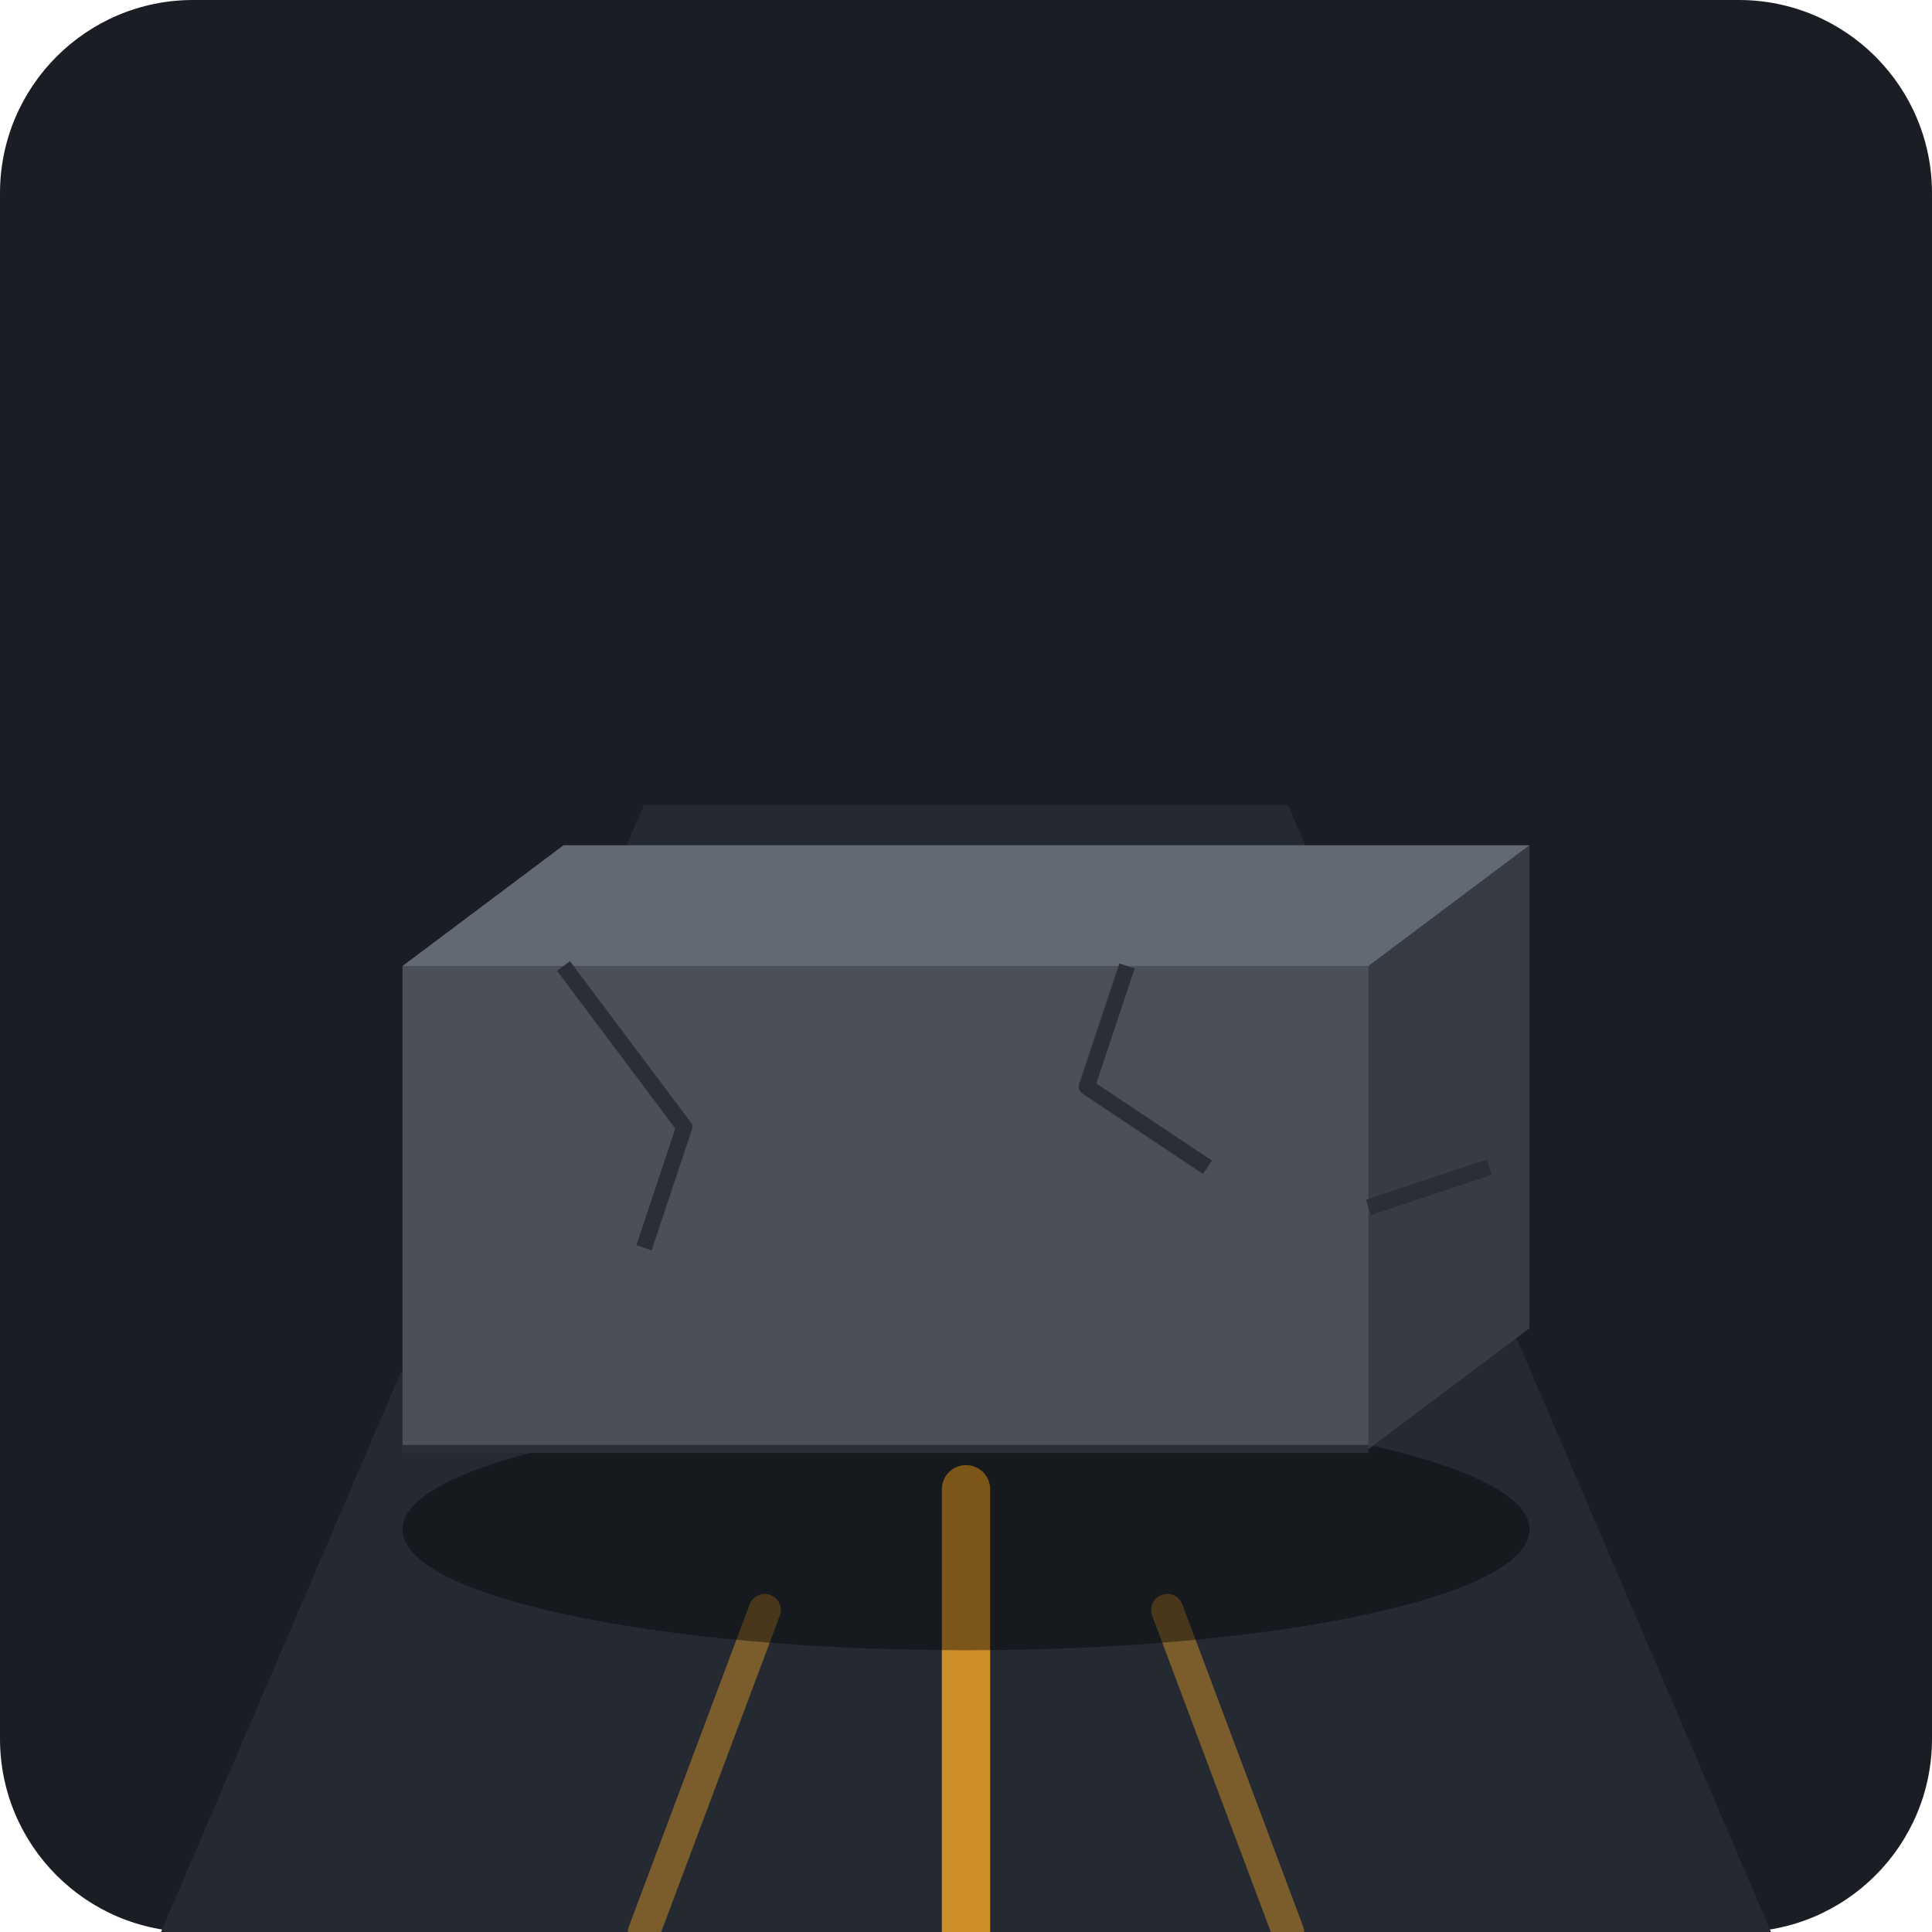
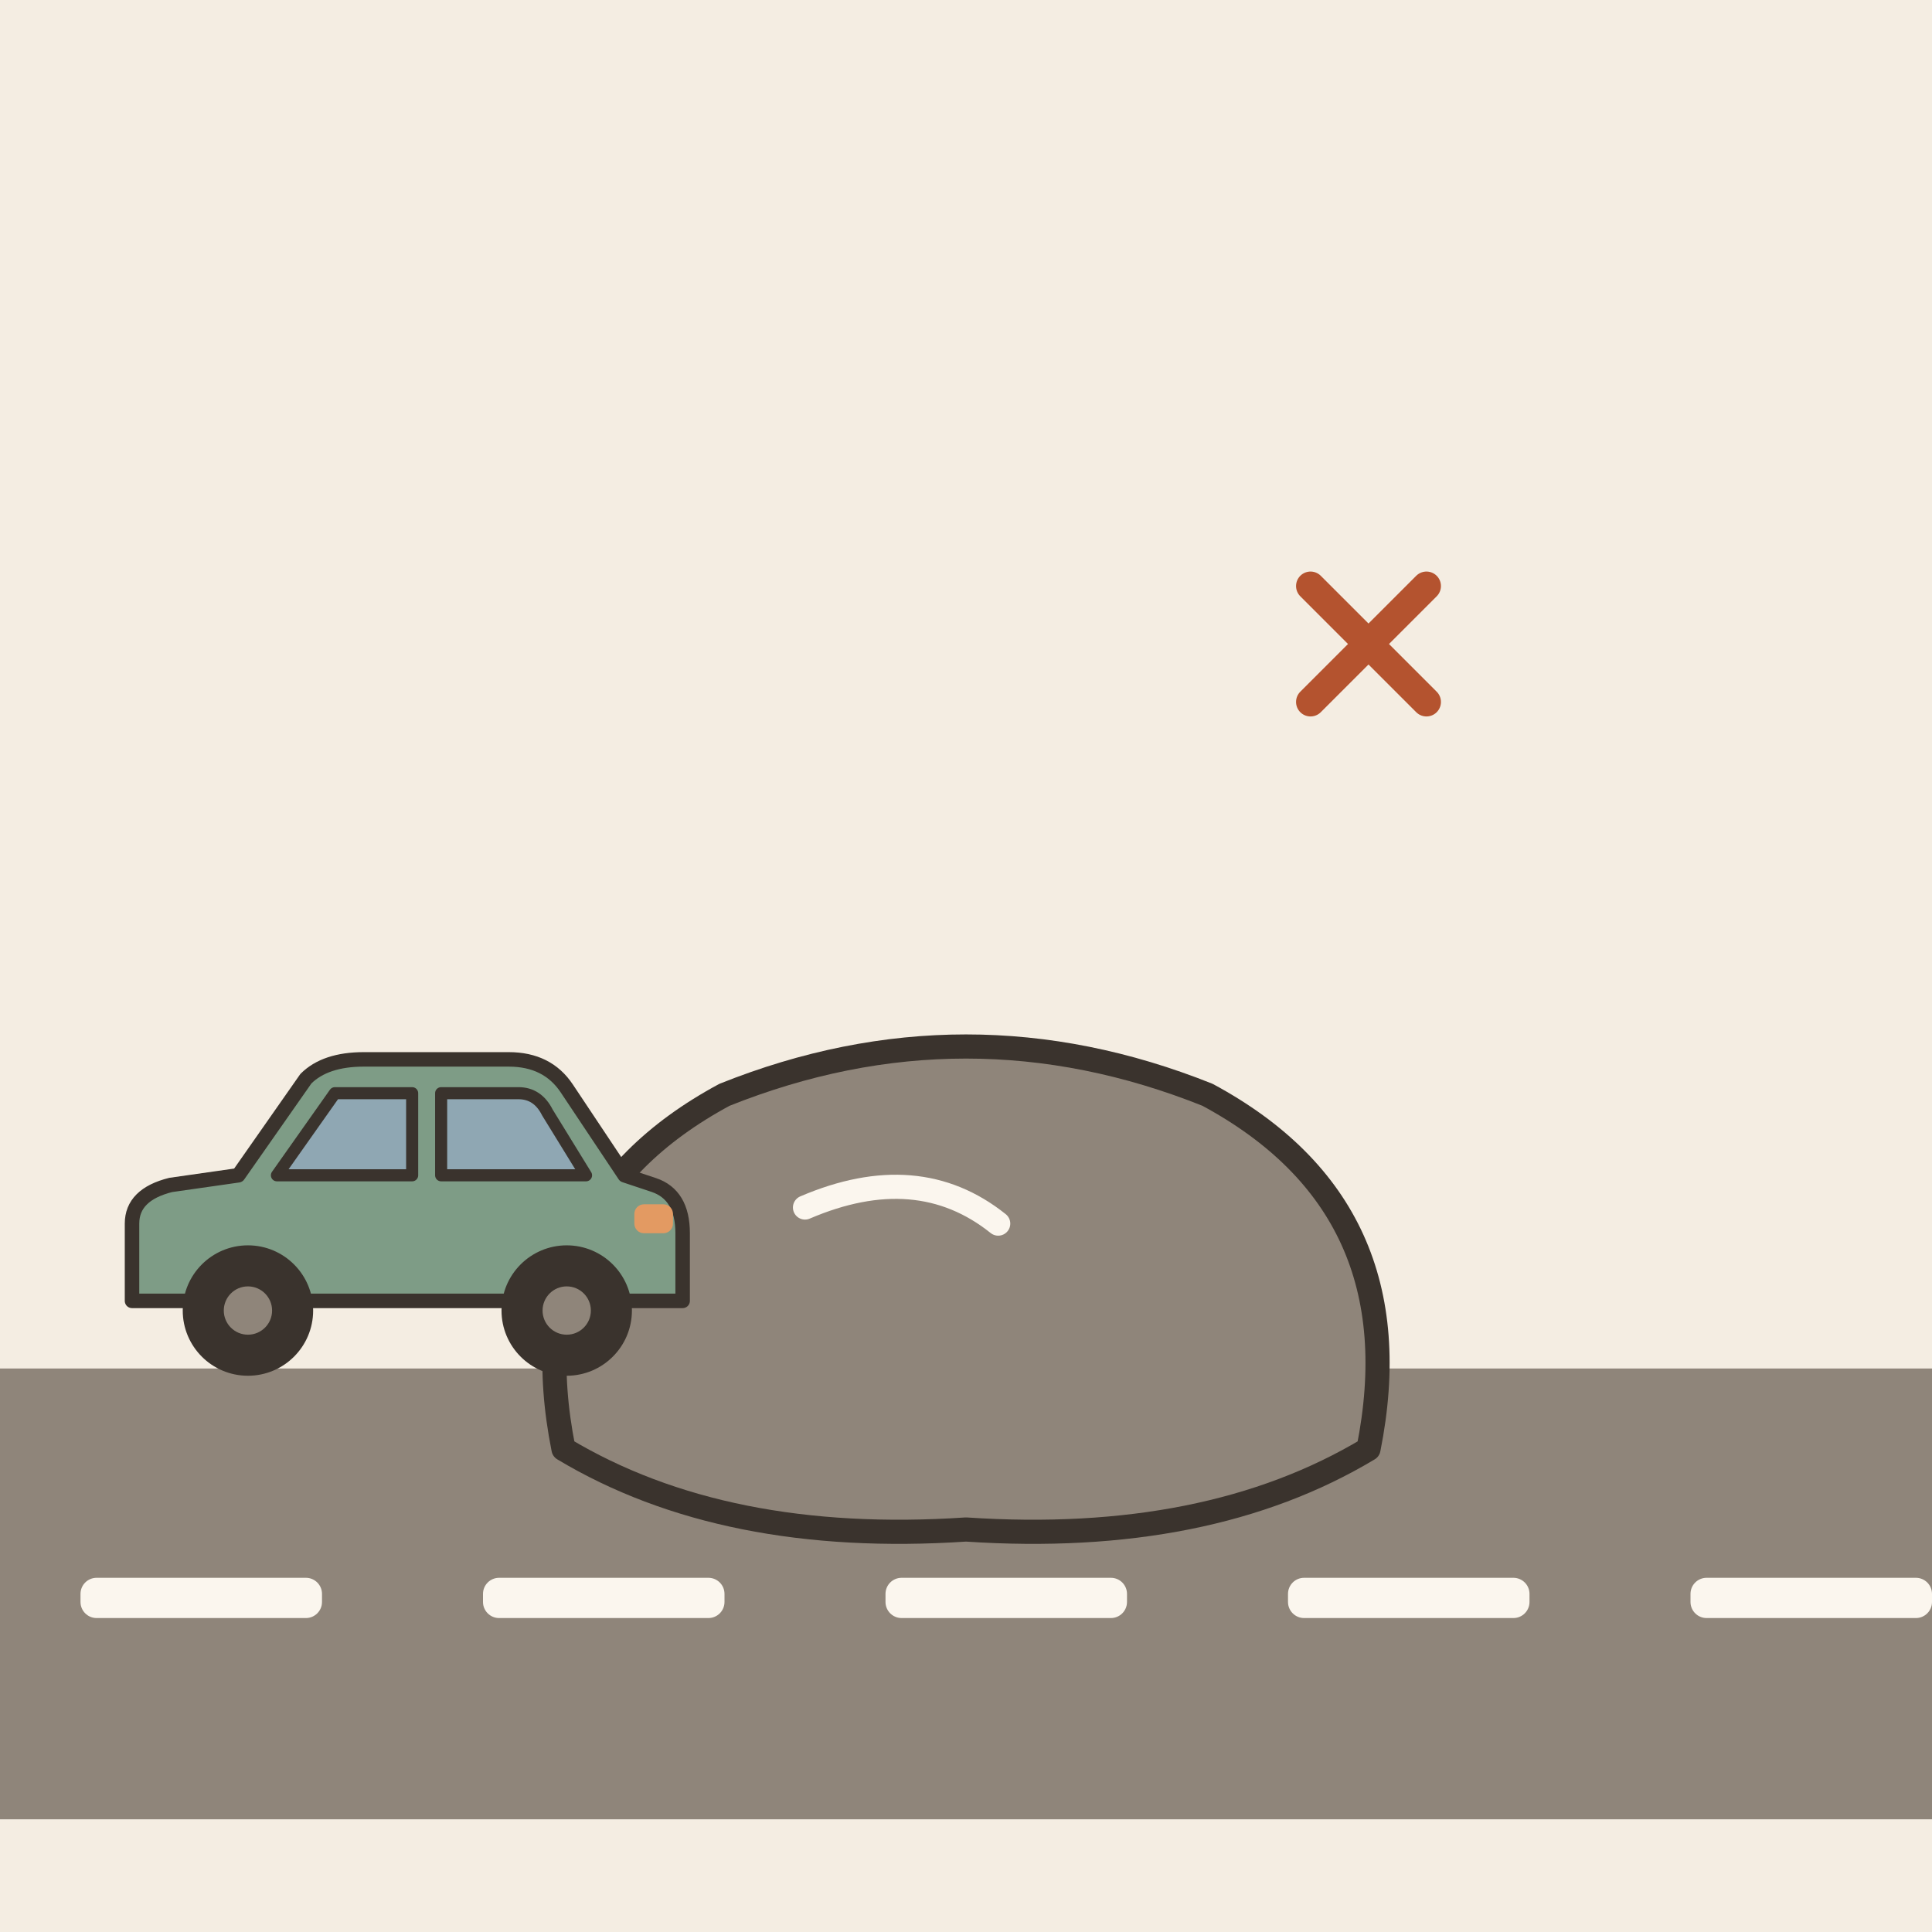
- <svg xmlns="http://www.w3.org/2000/svg" viewBox="0 0 240 240">
-   <rect width="240" height="240" rx="24" fill="#1A1D24" />
-   <path d="M20 240 L220 240 L160 100 L80 100 Z" fill="#252932" />
-   <path d="M120 240 L120 185" stroke="#F9A825" stroke-width="6" stroke-linecap="round" opacity="0.8" />
-   <path d="M80 240 L95 200" stroke="#F9A825" stroke-width="4" stroke-linecap="round" opacity="0.4" />
-   <path d="M160 240 L145 200" stroke="#F9A825" stroke-width="4" stroke-linecap="round" opacity="0.4" />
-   <ellipse cx="120" cy="190" rx="70" ry="15" fill="#000000" fill-opacity="0.4" />
-   <path d="M170 180 L190 165 L190 105 L170 120 Z" fill="#363B44" />
-   <path d="M50 120 L170 120 L190 105 L70 105 Z" fill="#626975" />
-   <rect x="50" y="120" width="120" height="60" fill="#4A4F58" />
-   <path d="M70 120 L85 140 L80 155" stroke="#2A2E37" stroke-width="2" fill="none" stroke-linejoin="round" />
-   <path d="M140 120 L135 135 L150 145" stroke="#2A2E37" stroke-width="2" fill="none" stroke-linejoin="round" />
-   <path d="M170 150 L185 145" stroke="#2A2E37" stroke-width="2" fill="none" />
-   <path d="M50 180 L170 180" stroke="#2A2E37" stroke-width="1" />
+ <svg xmlns="http://www.w3.org/2000/svg" viewBox="0 0 240 240" data-style="editorial">
+   <rect width="240" height="240" fill="#F4EDE2" />
+   <rect x="0" y="170" width="240" height="56" rx="0" fill="#8F857A" />
+   <rect x="10" y="196" width="30" height="5" rx="2" fill="#FBF6EE" />
+   <rect x="60" y="196" width="30" height="5" rx="2" fill="#FBF6EE" />
+   <rect x="110" y="196" width="30" height="5" rx="2" fill="#FBF6EE" />
+   <rect x="160" y="196" width="30" height="5" rx="2" fill="#FBF6EE" />
+   <rect x="210" y="196" width="30" height="5" rx="2" fill="#FBF6EE" />
+   <g transform="translate(120 170)">
+     <path d="M-50 10Q-56 -20 -30 -34Q0 -46 30 -34Q56 -20 50 10Q30 22 0 20Q-30 22 -50 10Z" fill="#8F857A" stroke="#3A332D" stroke-width="3" stroke-linecap="round" stroke-linejoin="round" />
+     <path d="M-20 -20Q-6 -26 4 -18" fill="none" stroke="#FBF6EE" stroke-width="3" stroke-linecap="round" stroke-linejoin="round" />
+   </g>
+   <g transform="translate(50 170) scale(0.6 0.6)">
+     <path d="M-56 -14L-56 -30Q-56 -36 -48 -38L-34 -40L-20 -60Q-16 -64 -8 -64L22 -64Q30 -64 34 -58L46 -40L52 -38Q58 -36 58 -28L58 -14Z" fill="#7E9C86" stroke="#3A332D" stroke-width="3" stroke-linecap="round" stroke-linejoin="round" />
+     <path d="M-26 -40L-14 -57L2 -57L2 -40Z" fill="#8FA7B3" stroke="#3A332D" stroke-width="2.5" stroke-linecap="round" stroke-linejoin="round" />
+     <path d="M8 -40L8 -57L24 -57Q28 -57 30 -53L38 -40Z" fill="#8FA7B3" stroke="#3A332D" stroke-width="2.5" stroke-linecap="round" stroke-linejoin="round" />
+     <circle cx="-32" cy="-12" r="12" fill="#3A332D" stroke="#3A332D" stroke-width="3" stroke-linecap="round" stroke-linejoin="round" />
+     <circle cx="-32" cy="-12" r="5" fill="#8F857A" />
+     <circle cx="34" cy="-12" r="12" fill="#3A332D" stroke="#3A332D" stroke-width="3" stroke-linecap="round" stroke-linejoin="round" />
+     <circle cx="34" cy="-12" r="5" fill="#8F857A" />
+     <rect x="48" y="-34" width="8" height="6" rx="2" fill="#E39A62" />
+   </g>
+   <g transform="translate(170 80) scale(0.6 0.6)">
+     <path d="M-12 -12L12 12M12 -12L-12 12" fill="none" stroke="#B4532F" stroke-width="6" stroke-linecap="round" stroke-linejoin="round" />
+   </g>
</svg>
